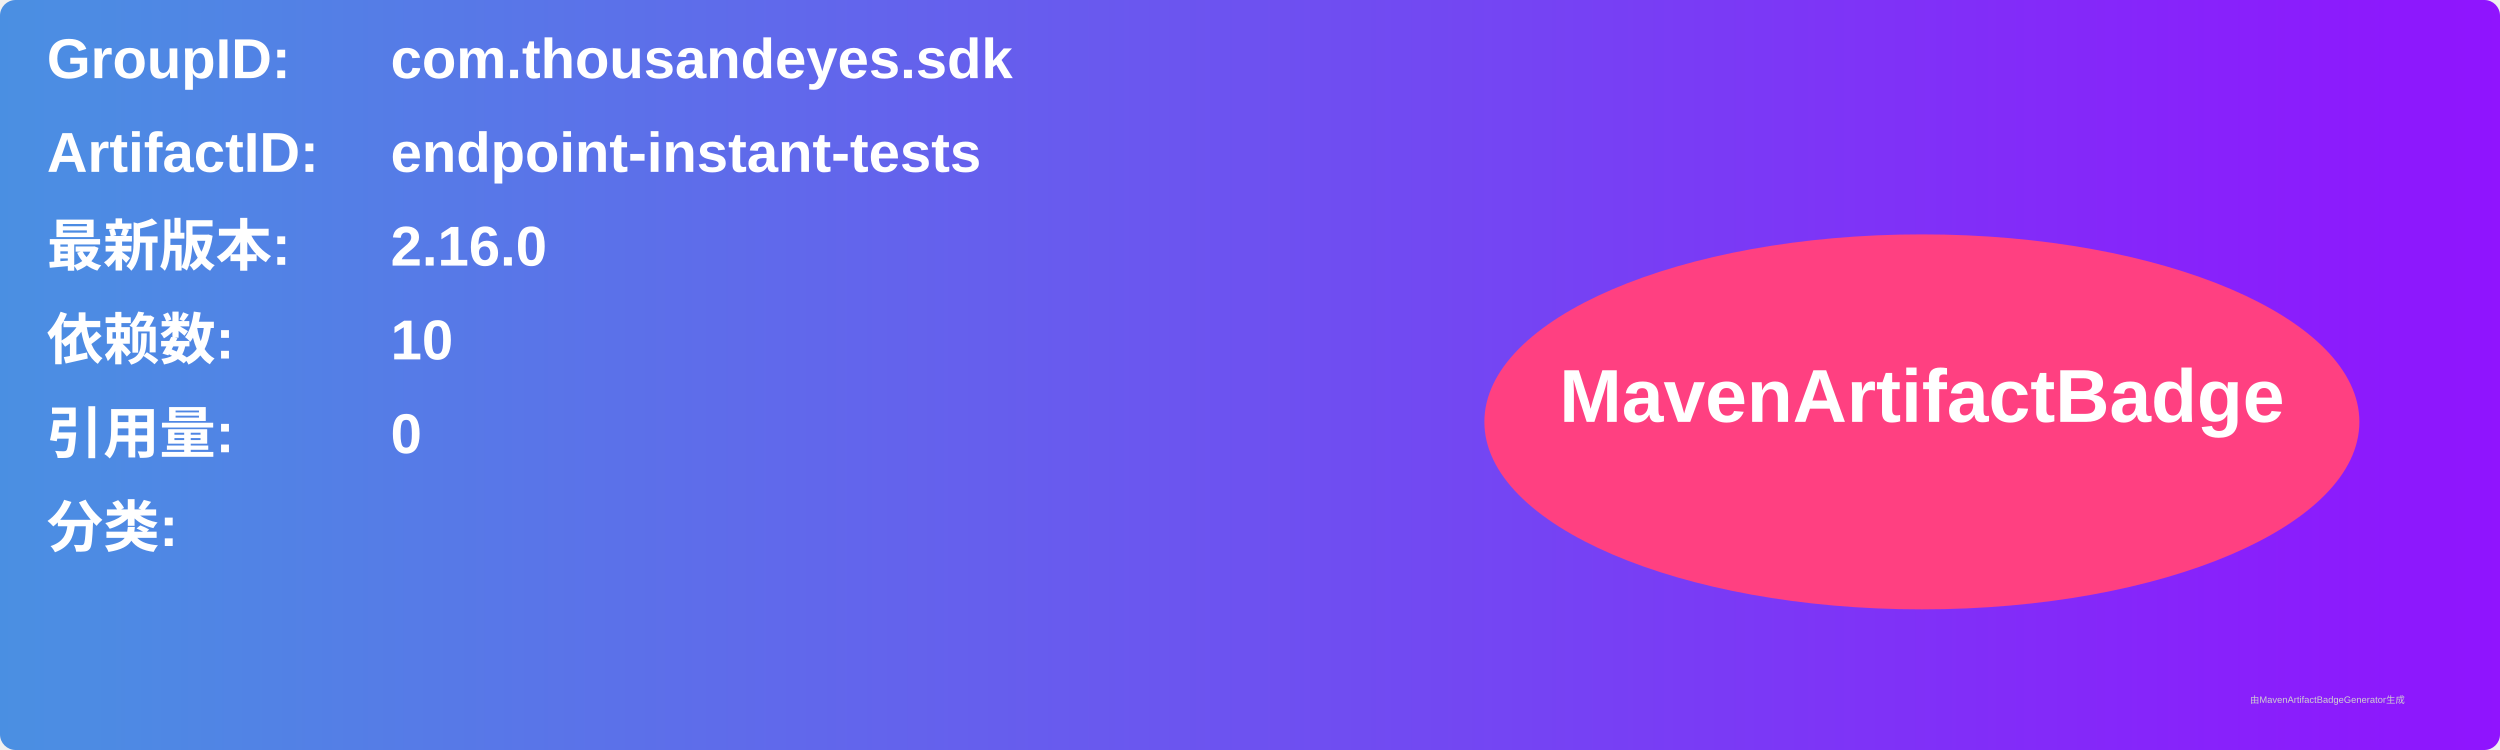
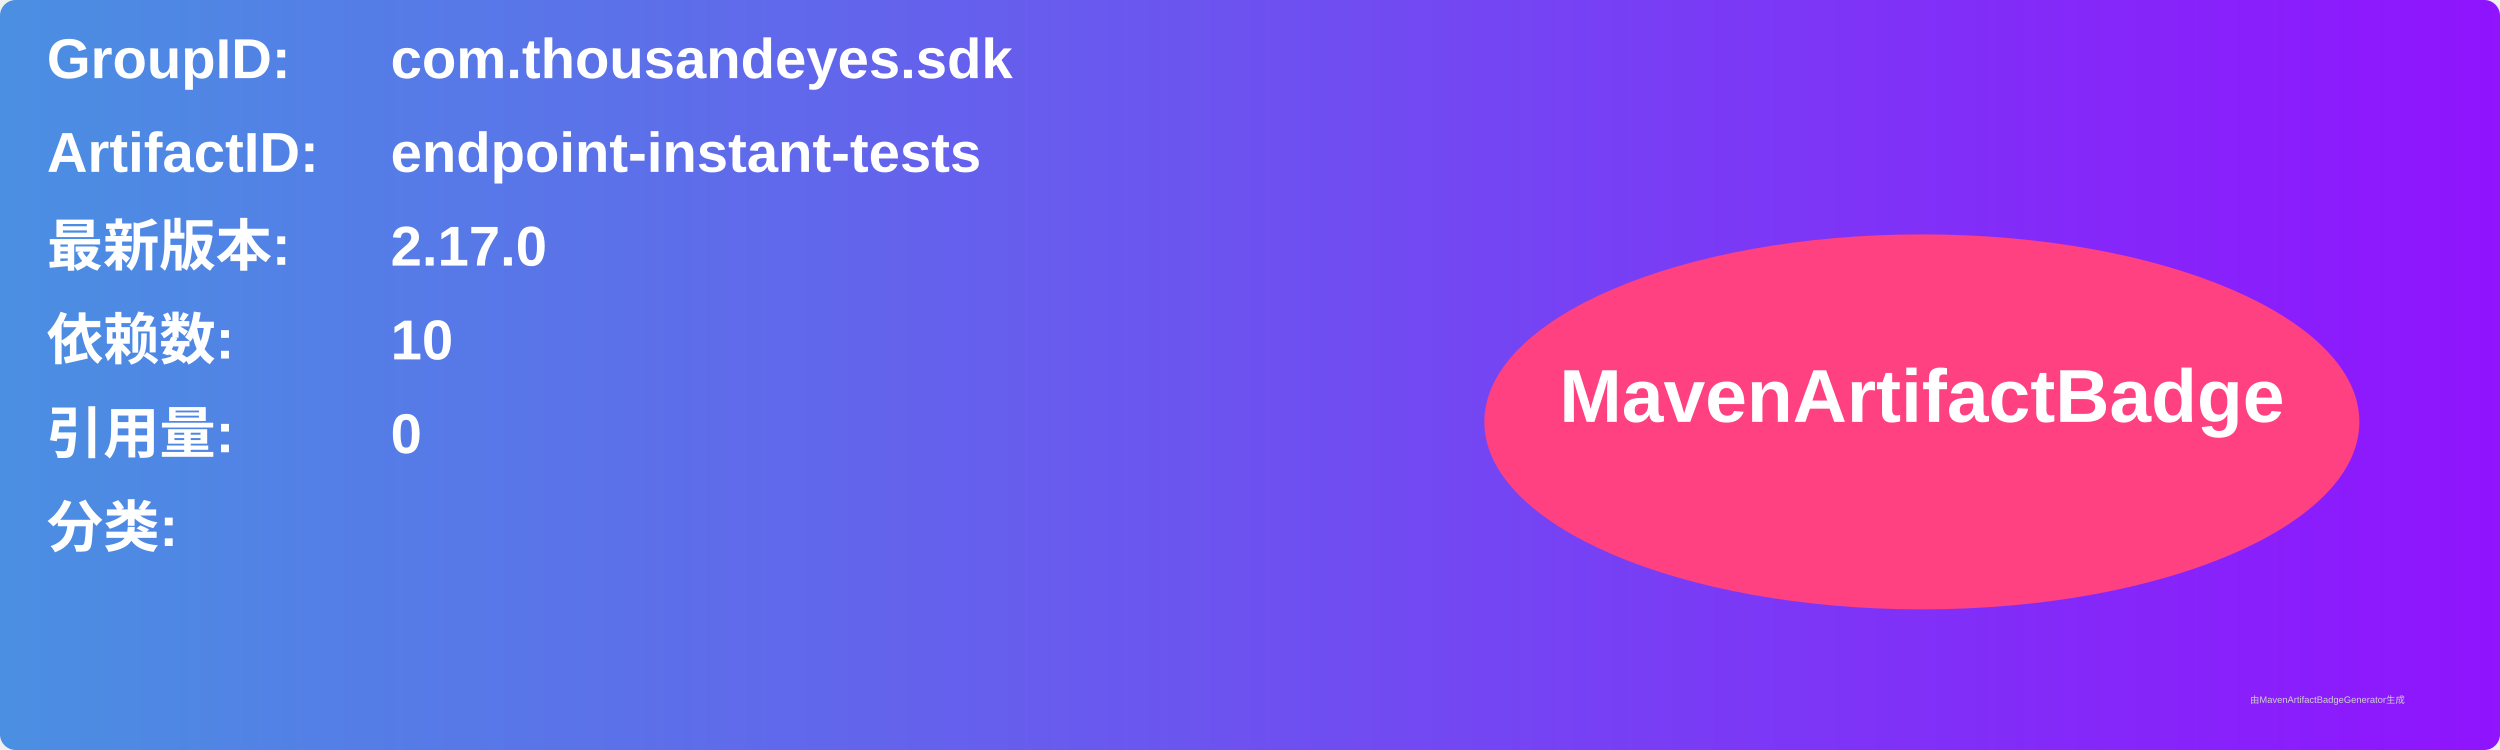
<svg xmlns="http://www.w3.org/2000/svg" width="800" height="240" viewBox="0 0 800 240">
  <linearGradient id="grad" x1="0%" y1="0%" x2="100%" y2="0%">
    <stop offset="0%" stop-color="#4a90e2" />
    <stop offset="100%" stop-color="#9013fe" />
  </linearGradient>
  <rect width="100%" height="100%" rx="5" ry="5" fill="url(#grad)" />
  <g transform="translate(15, 15)">
    <text x="0" y="10" font-family="Arial" font-size="18" fill="white" font-weight="bold" width="260">GroupID:</text>
    <text x="110" y="10" font-family="Arial" font-size="18" fill="white" font-weight="bold" width="460">com.thousandeyes.sdk</text>
    <text x="0" y="40" font-family="Arial" font-size="18" fill="white" font-weight="bold" width="260">ArtifactID:</text>
    <text x="110" y="40" font-family="Arial" font-size="18" fill="white" font-weight="bold" width="460">endpoint-instant-tests</text>
    <text x="0" y="70" font-family="Arial" font-size="18" fill="white" font-weight="bold">最新版本:</text>
    <text x="110" y="70" font-family="Arial" font-size="18" fill="white" font-weight="bold">
-       <tspan font-weight="bold">2.16.0</tspan>
+       <tspan font-weight="bold">2.17.0</tspan>
    </text>
    <text x="0" y="100" font-family="Arial" font-size="18" fill="white" font-weight="bold">依赖数: </text>
    <text x="110" y="100" font-family="Arial" font-size="18" fill="white">
      <tspan font-weight="bold">10</tspan>
    </text>
    <text x="0" y="130" font-family="Arial" font-size="18" fill="white" font-weight="bold">引用量: </text>
    <text x="110" y="130" font-family="Arial" font-size="18" fill="white">
      <tspan font-weight="bold">0</tspan>
    </text>
    <text x="0" y="160" font-family="Arial" font-size="18" fill="white" font-weight="bold">分类:</text>
    <text x="10" y="190" font-family="Arial" font-size="10" fill="white">
      <tspan font-weight="bold" />
    </text>
    <ellipse cx="600" cy="120" rx="140" ry="60" fill="#ff4081" />
    <text x="600" y="120" text-anchor="middle" font-family="Arial" font-size="24" fill="white" font-weight="bold">MavenArtifactBadge</text>
  </g>
  <text x="720" y="225" font-family="Arial" font-size="3" fill="#d0d0d0">由MavenArtifactBadgeGenerator生成</text>
</svg>
